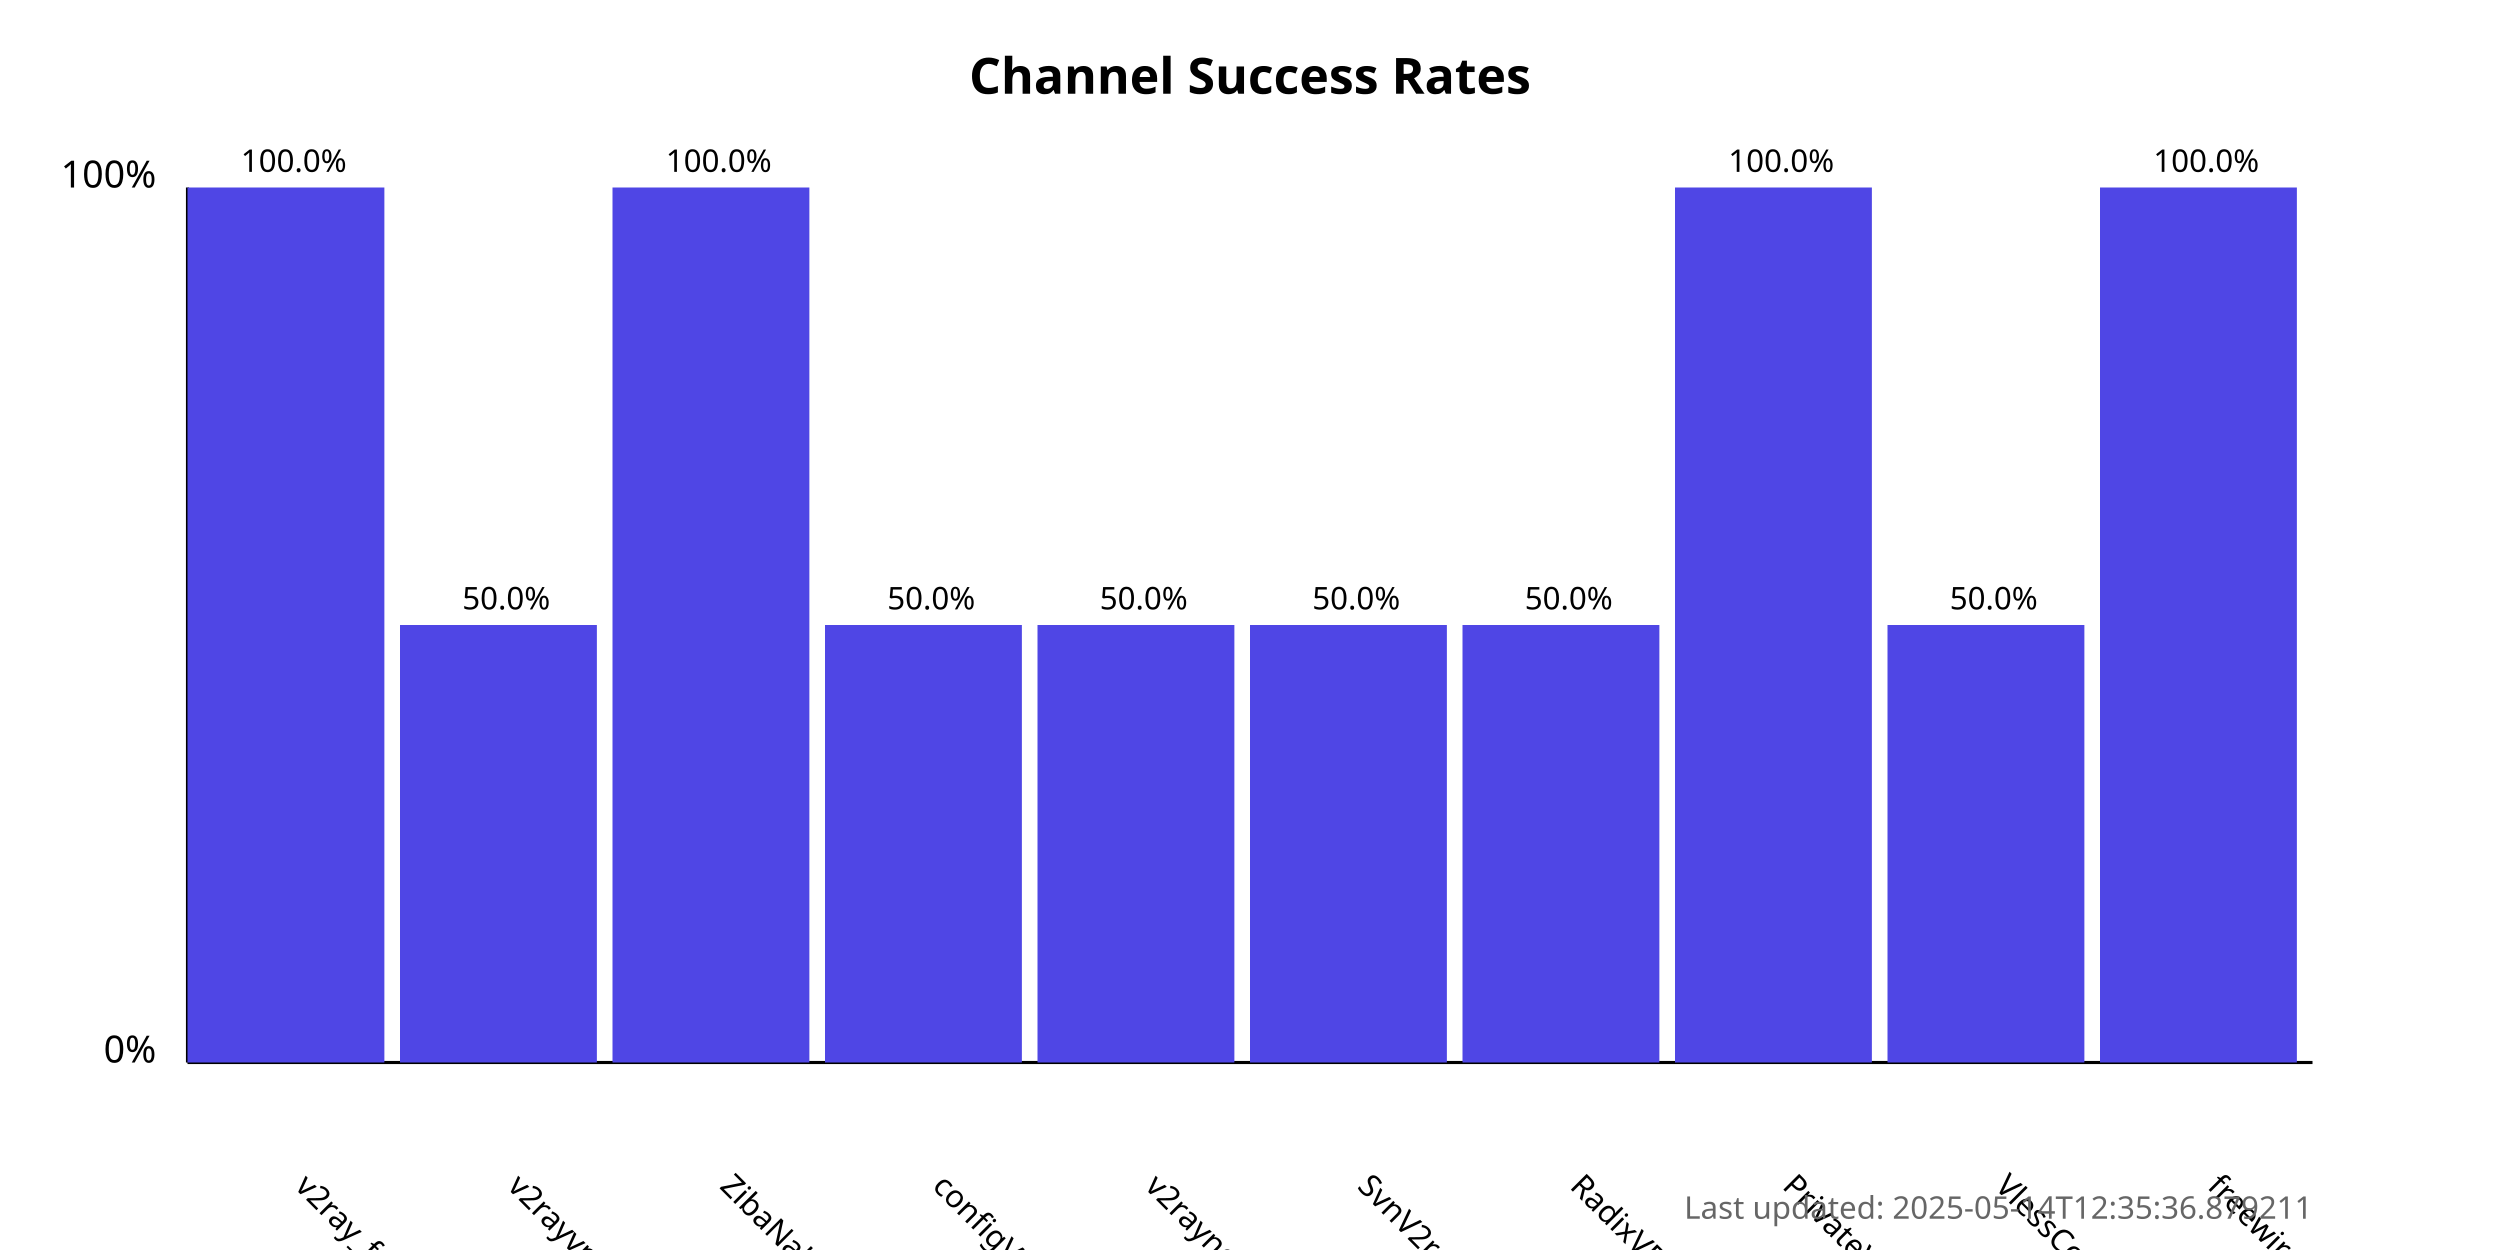
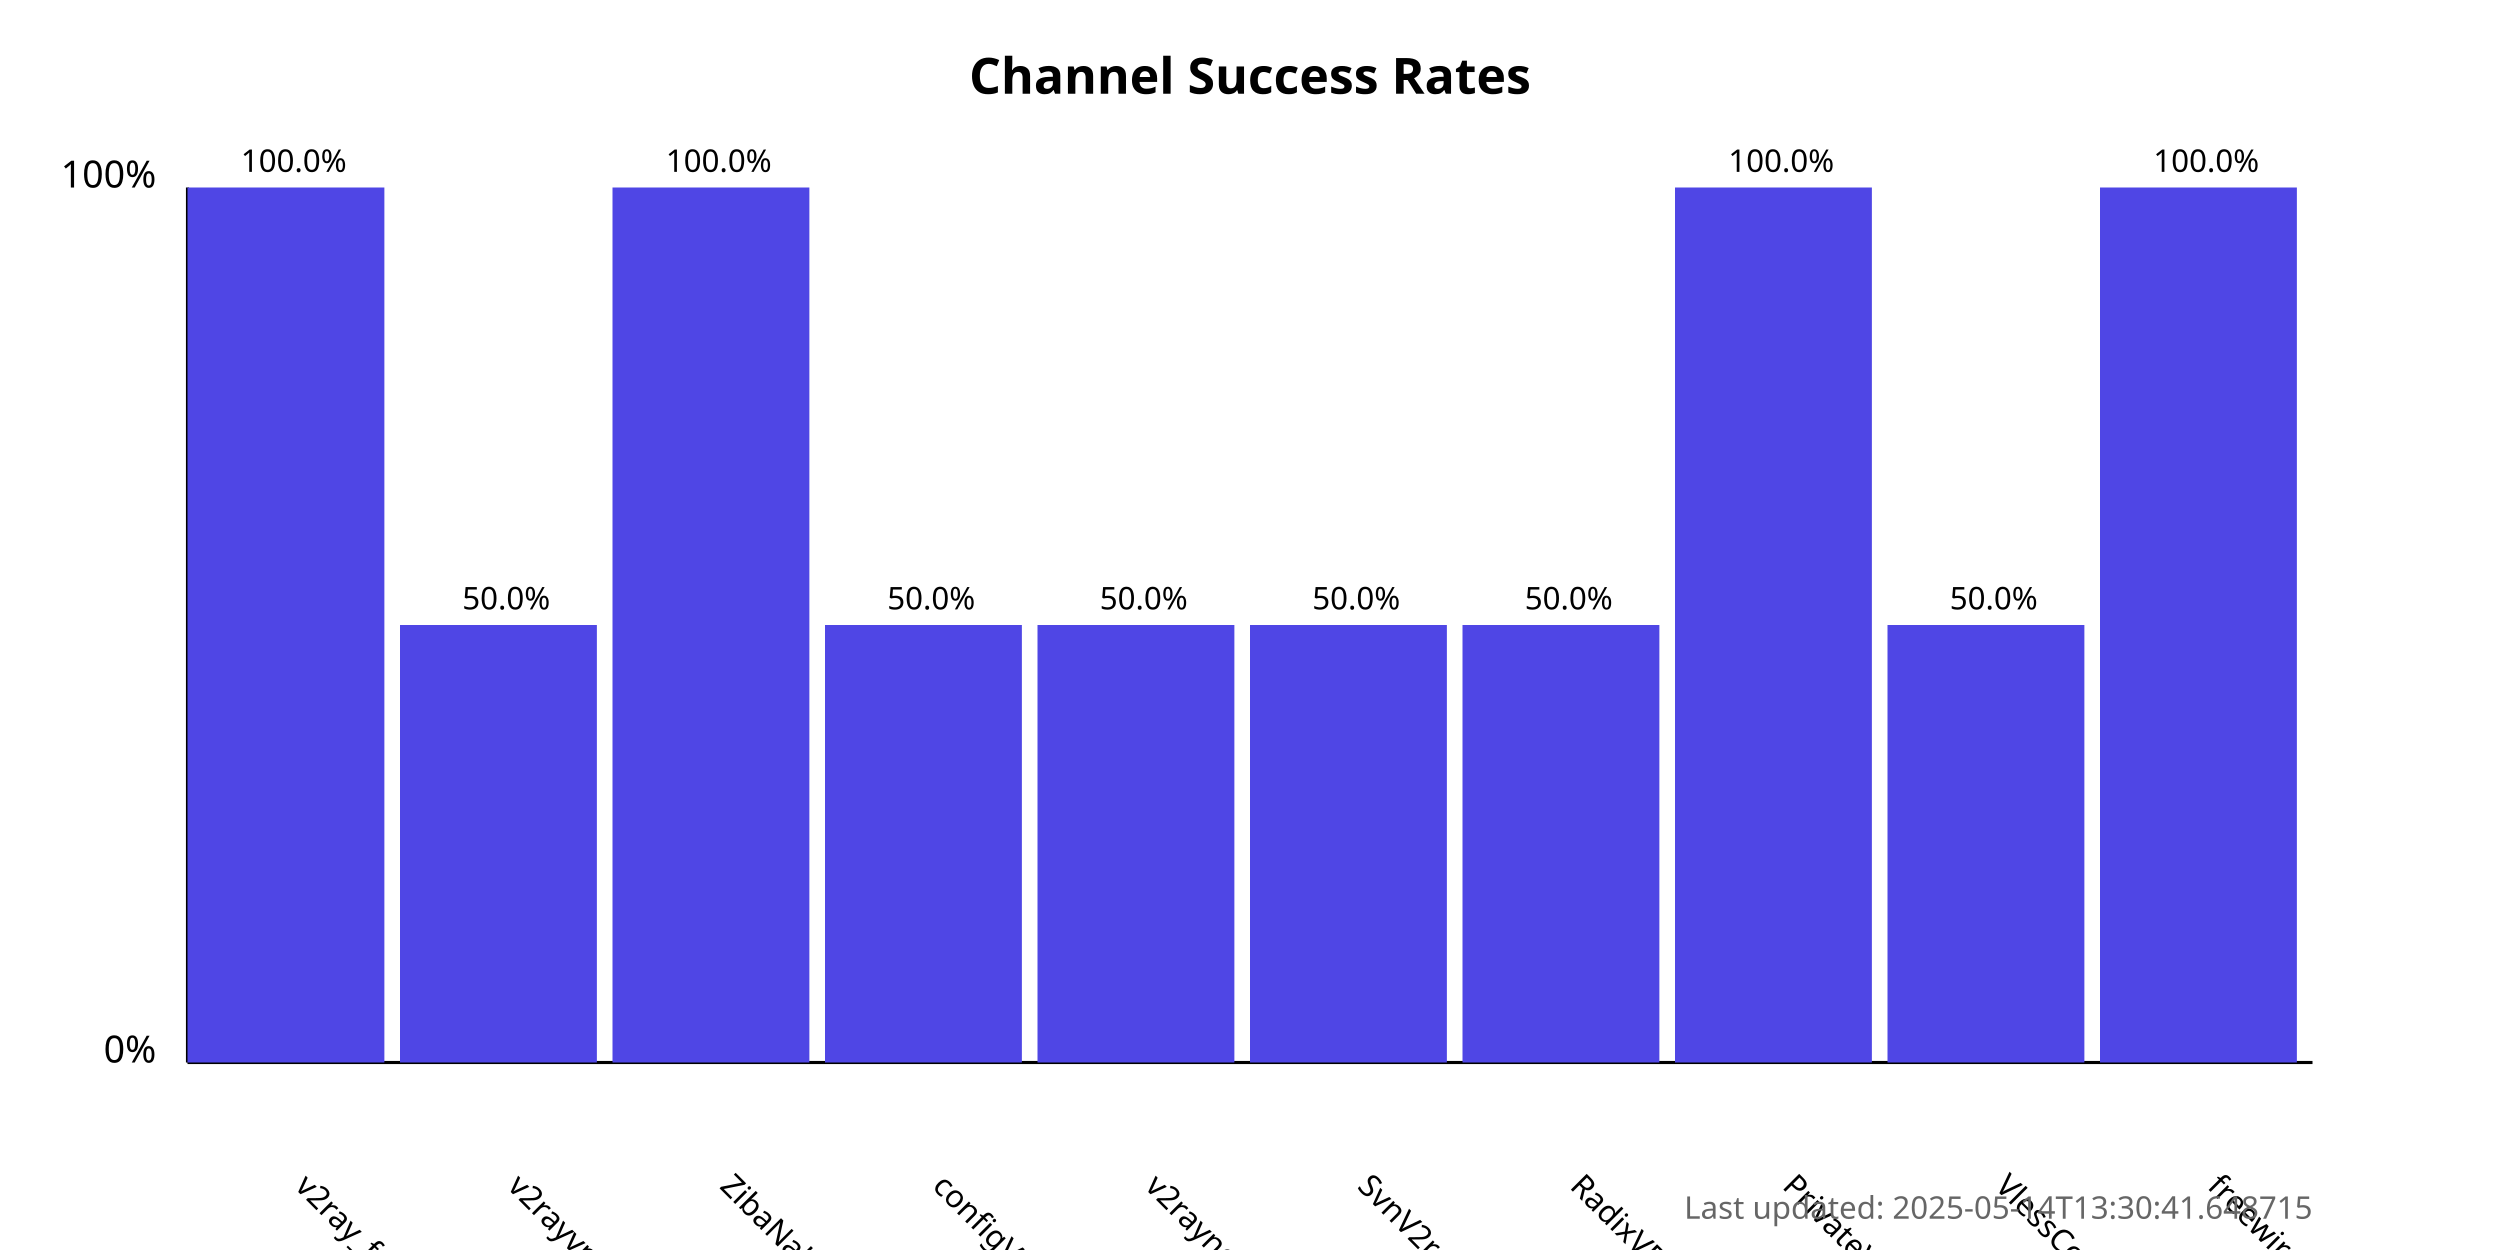
<svg xmlns="http://www.w3.org/2000/svg" width="800" height="400">
  <style>
            .chart-title { font: bold 16px sans-serif; }
            .axis-label { font: 12px sans-serif; }
            .tick-label { font: 10px sans-serif; }
            .bar { fill: #4f46e5; }
            .bar:hover { fill: #6366f1; }
            .timestamp { font: 10px sans-serif; fill: #666; }
        </style>
  <text x="400.0" y="30" text-anchor="middle" class="chart-title">
            Channel Success Rates
        </text>
  <line x1="60" y1="340" x2="60" y2="60" stroke="black" stroke-width="1" />
  <line x1="60" y1="340" x2="740" y2="340" stroke="black" stroke-width="1" />
  <text x="50" y="340" text-anchor="end" class="axis-label">0%</text>
  <text x="50" y="60" text-anchor="end" class="axis-label">100%</text>
  <g>
    <rect x="60" y="60.0" width="63.0" height="280.0" class="bar" />
    <text x="94.0" y="380" transform="rotate(45, 94.0, 380)" text-anchor="start" class="tick-label">
                v2ray_free_conf
            </text>
    <text x="94.0" y="55.0" text-anchor="middle" class="tick-label">
                100.0%
            </text>
  </g>
  <g>
    <rect x="128.0" y="200.0" width="63.0" height="140.0" class="bar" />
    <text x="162.0" y="380" transform="rotate(45, 162.0, 380)" text-anchor="start" class="tick-label">
                v2rayvpno
            </text>
    <text x="162.0" y="195.0" text-anchor="middle" class="tick-label">
                50.0%
            </text>
  </g>
  <g>
    <rect x="196.0" y="60.0" width="63.0" height="280.0" class="bar" />
    <text x="230.0" y="380" transform="rotate(45, 230.0, 380)" text-anchor="start" class="tick-label">
                ZibaNabz
            </text>
    <text x="230.0" y="55.0" text-anchor="middle" class="tick-label">
                100.0%
            </text>
  </g>
  <g>
    <rect x="264.0" y="200.0" width="63.0" height="140.0" class="bar" />
    <text x="298.0" y="380" transform="rotate(45, 298.0, 380)" text-anchor="start" class="tick-label">
                configV2rayForFree
            </text>
    <text x="298.0" y="195.0" text-anchor="middle" class="tick-label">
                50.0%
            </text>
  </g>
  <g>
    <rect x="332.0" y="200.0" width="63.0" height="140.0" class="bar" />
    <text x="366.0" y="380" transform="rotate(45, 366.0, 380)" text-anchor="start" class="tick-label">
                v2rayngvpn
            </text>
    <text x="366.0" y="195.0" text-anchor="middle" class="tick-label">
                50.0%
            </text>
  </g>
  <g>
    <rect x="400.0" y="200.0" width="63.0" height="140.0" class="bar" />
    <text x="434.0" y="380" transform="rotate(45, 434.0, 380)" text-anchor="start" class="tick-label">
                SvnV2ray
            </text>
    <text x="434.0" y="195.0" text-anchor="middle" class="tick-label">
                50.0%
            </text>
  </g>
  <g>
    <rect x="468.0" y="200.0" width="63.0" height="140.0" class="bar" />
    <text x="502.0" y="380" transform="rotate(45, 502.0, 380)" text-anchor="start" class="tick-label">
                RadixVPN
            </text>
    <text x="502.0" y="195.0" text-anchor="middle" class="tick-label">
                50.0%
            </text>
  </g>
  <g>
    <rect x="536.0" y="60.0" width="63.0" height="280.0" class="bar" />
    <text x="570.0" y="380" transform="rotate(45, 570.0, 380)" text-anchor="start" class="tick-label">
                PrivateVPNs
            </text>
    <text x="570.0" y="55.0" text-anchor="middle" class="tick-label">
                100.0%
            </text>
  </g>
  <g>
    <rect x="604.0" y="200.0" width="63.0" height="140.0" class="bar" />
    <text x="638.0" y="380" transform="rotate(45, 638.0, 380)" text-anchor="start" class="tick-label">
                VlessConfig
            </text>
    <text x="638.0" y="195.0" text-anchor="middle" class="tick-label">
                50.0%
            </text>
  </g>
  <g>
    <rect x="672.0" y="60.0" width="63.0" height="280.0" class="bar" />
    <text x="706.0" y="380" transform="rotate(45, 706.0, 380)" text-anchor="start" class="tick-label">
                freewireguard
            </text>
    <text x="706.0" y="55.0" text-anchor="middle" class="tick-label">
                100.0%
            </text>
  </g>
  <text x="740" y="390" text-anchor="end" class="timestamp">
-             Last updated: 2025-05-14T12:35:36.879211
+             Last updated: 2025-05-14T13:30:41.648715
        </text>
</svg>
